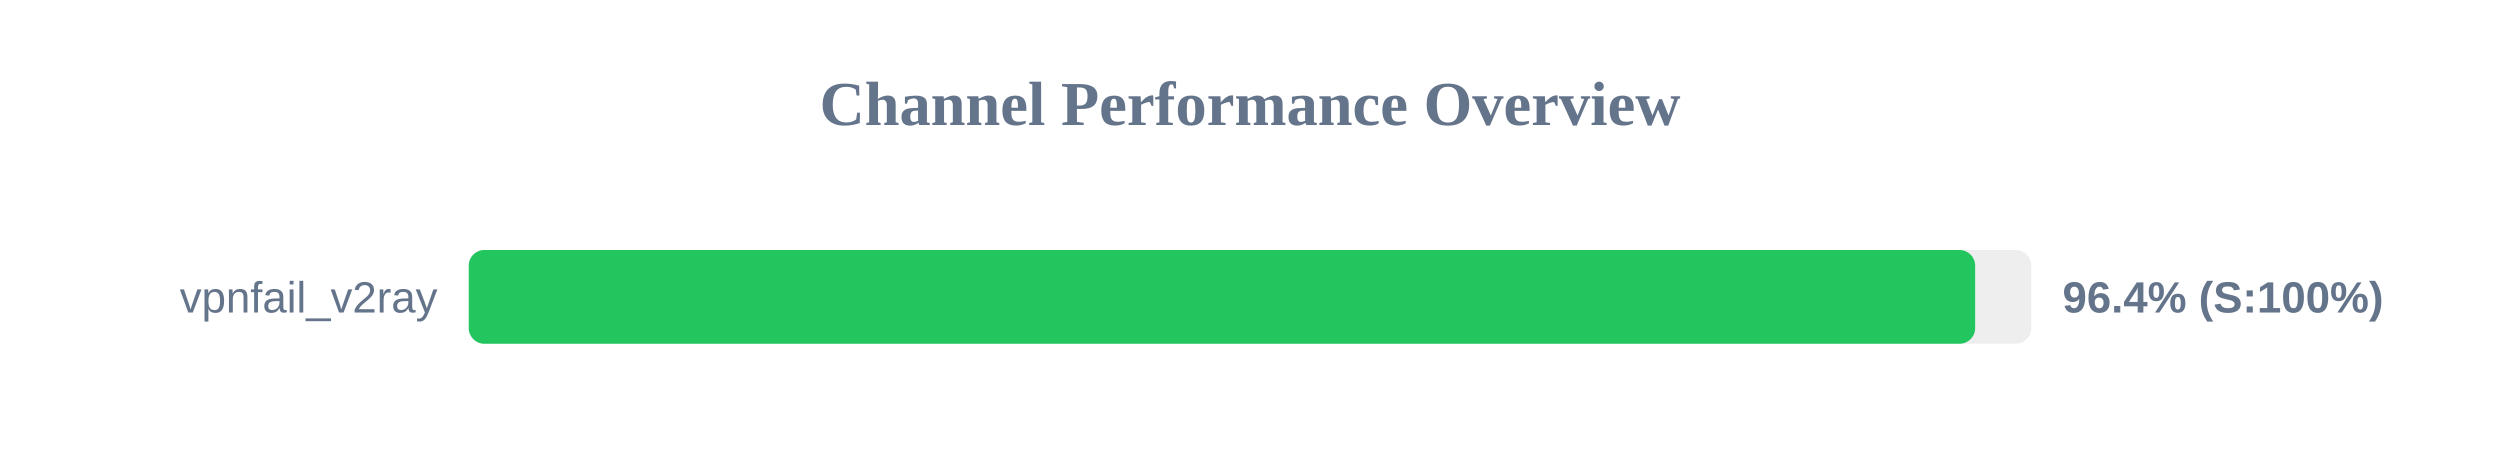
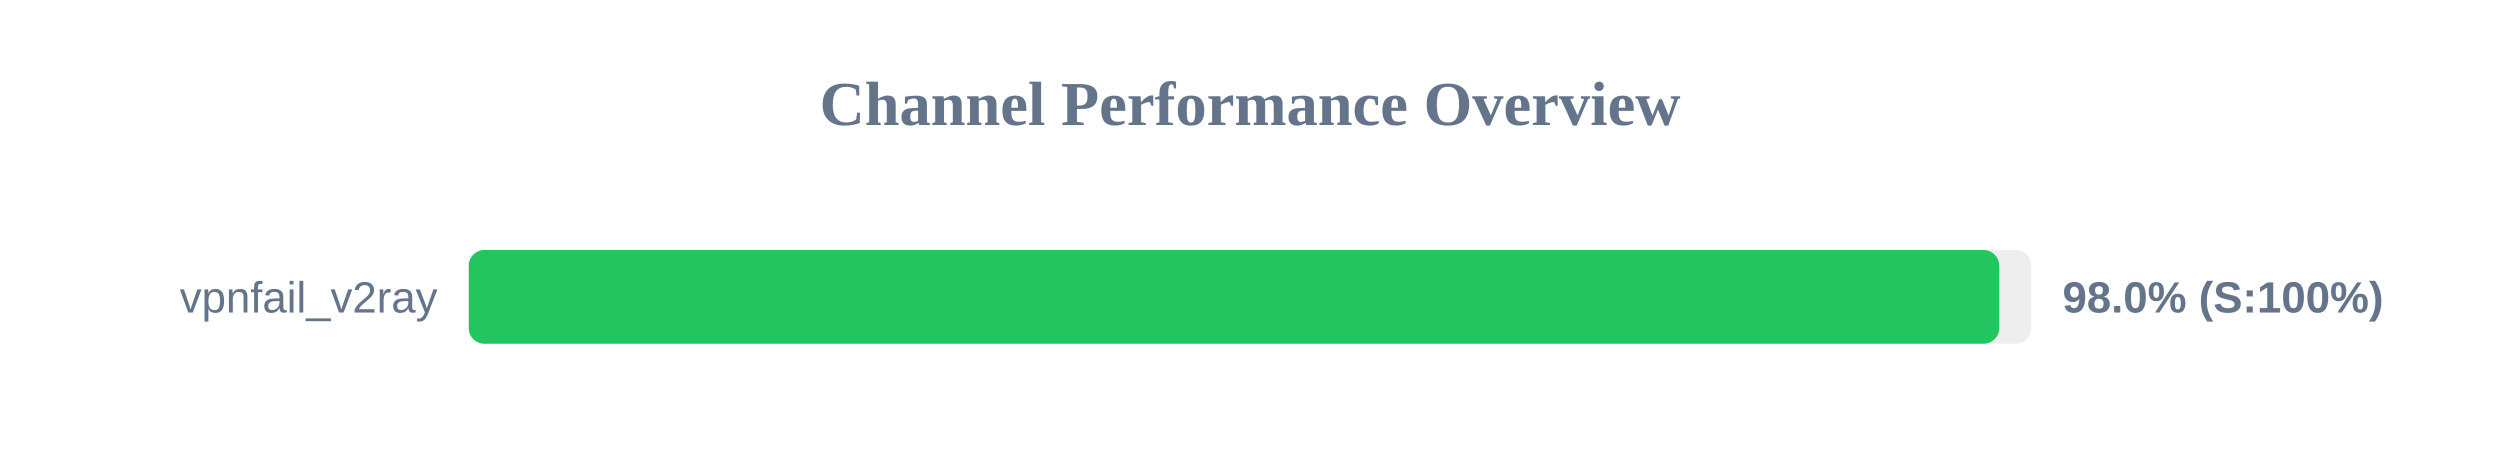
<svg xmlns="http://www.w3.org/2000/svg" width="800" height="150" version="1.1">
  <style>
        .row { font: 14px Arial; fill: #64748b; }
        .score { font: bold 14px Arial; fill: #64748b; }
    </style>
  <text x="400" y="40" text-anchor="middle" font-size="20px" font-weight="bold" fill="#64748b">Channel Performance Overview</text>
  <rect x="150" y="80" width="500" height="30" fill="#eee" rx="5" />
-   <rect x="150" y="80" width="482.05" height="30" fill="#22c55e" rx="5" />
+   <rect x="150" y="80" width="489.75" height="30" fill="#22c55e" rx="5" />
  <text x="140" y="100" text-anchor="end" class="row">vpnfail_v2ray</text>
-   <text x="660" y="100" text-anchor="start" class="score">96.4% (S:100%)</text>
+   <text x="660" y="100" text-anchor="start" class="score">98.0% (S:100%)</text>
</svg>
